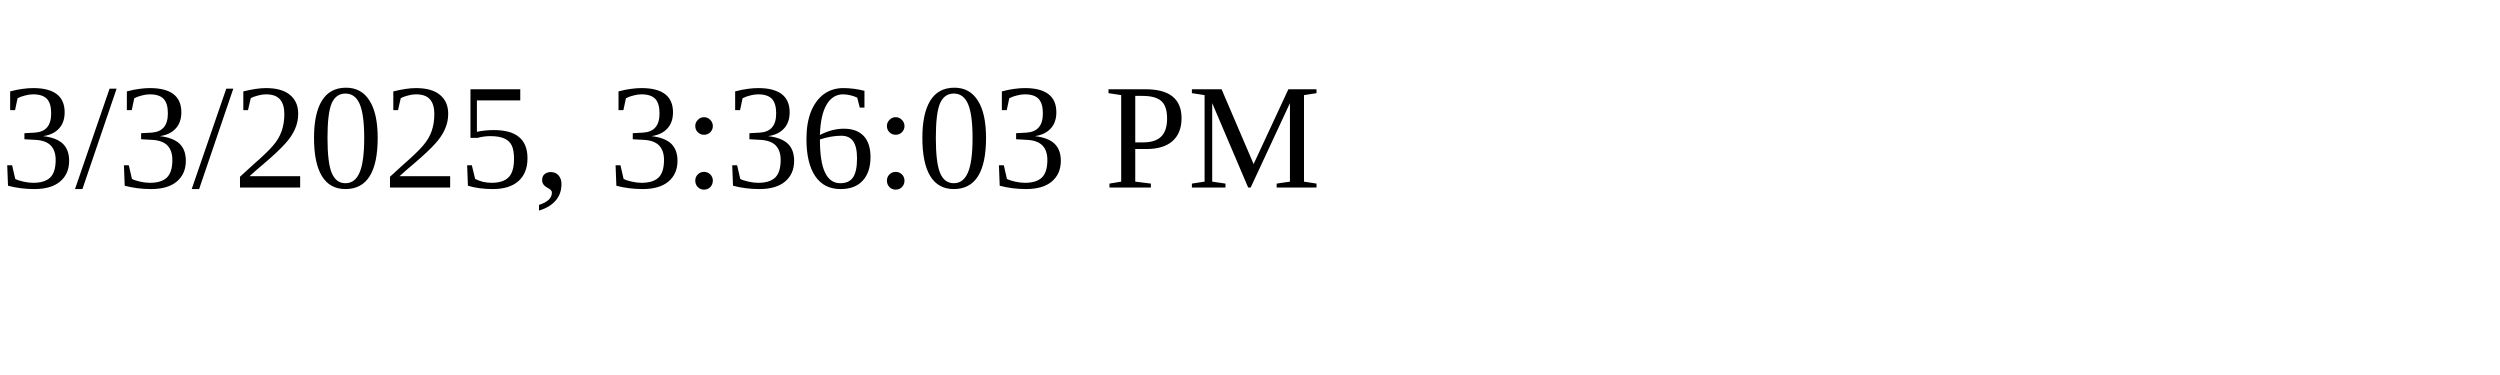
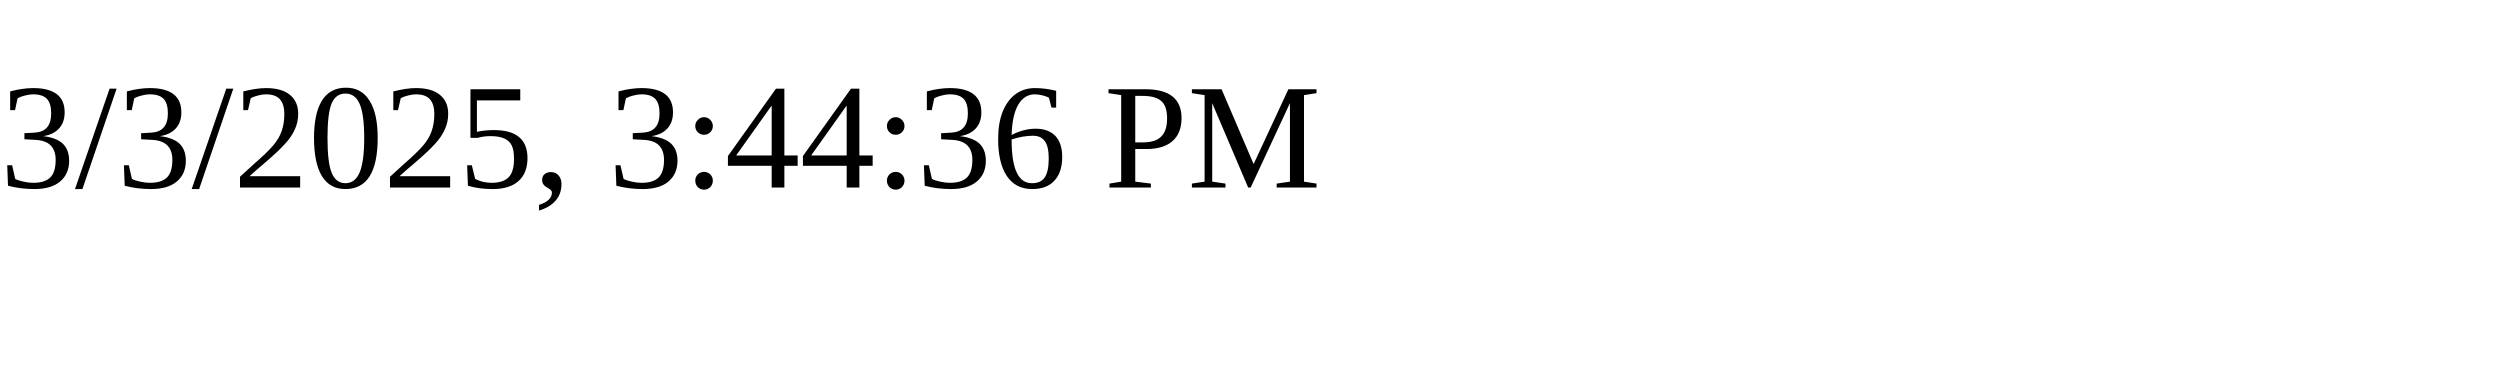
<svg xmlns="http://www.w3.org/2000/svg" height="30" width="200">
-   <text x="0" y="15">3/3/2025, 3:36:03 PM</text>
+   <text x="0" y="15">3/3/2025, 3:44:36 PM</text>
</svg>
